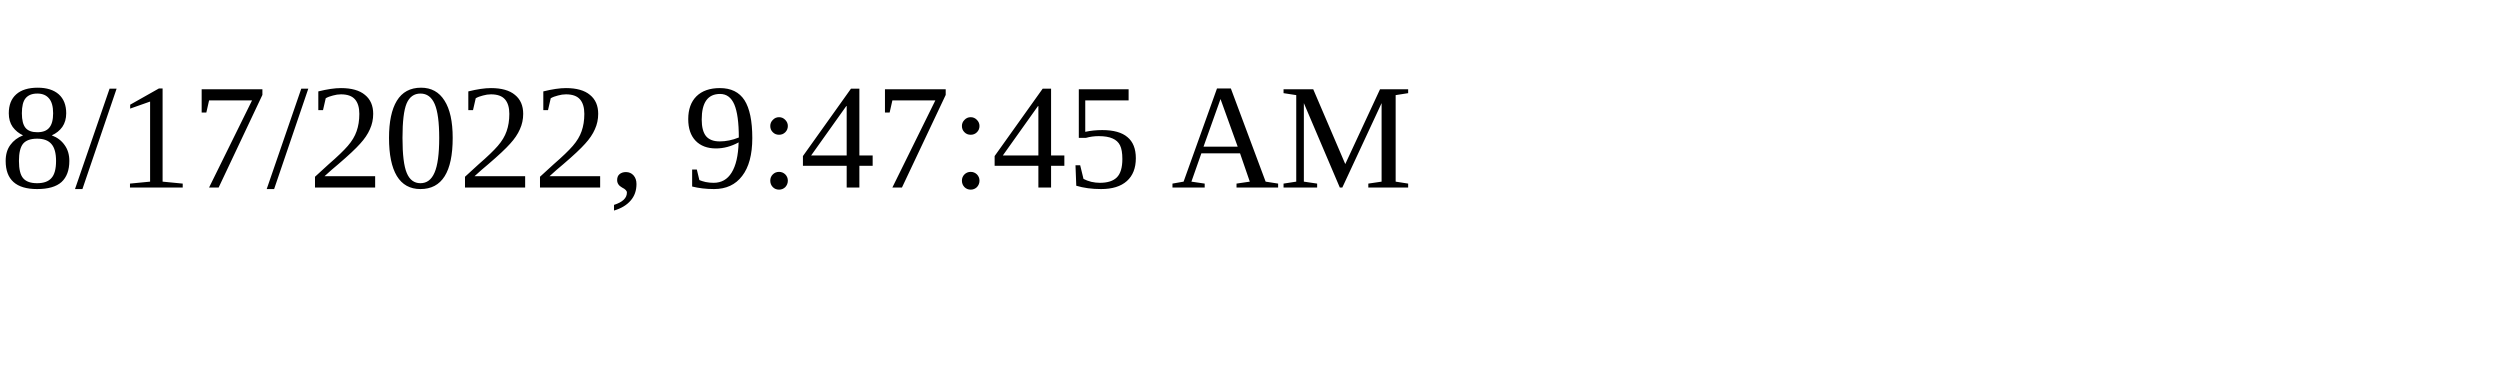
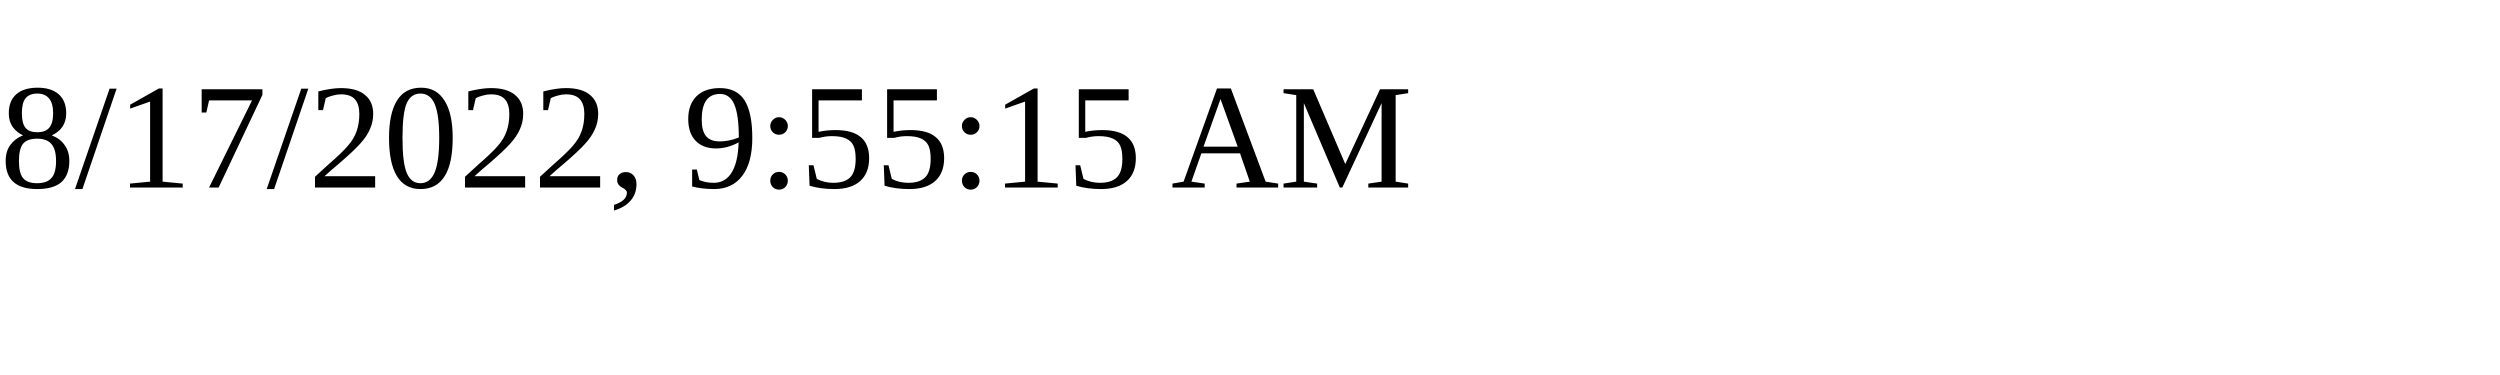
<svg xmlns="http://www.w3.org/2000/svg" height="30" width="200">
-   <text x="0" y="15">8/17/2022, 9:47:45 AM</text>
+   <text x="0" y="15">8/17/2022, 9:55:15 AM</text>
</svg>
